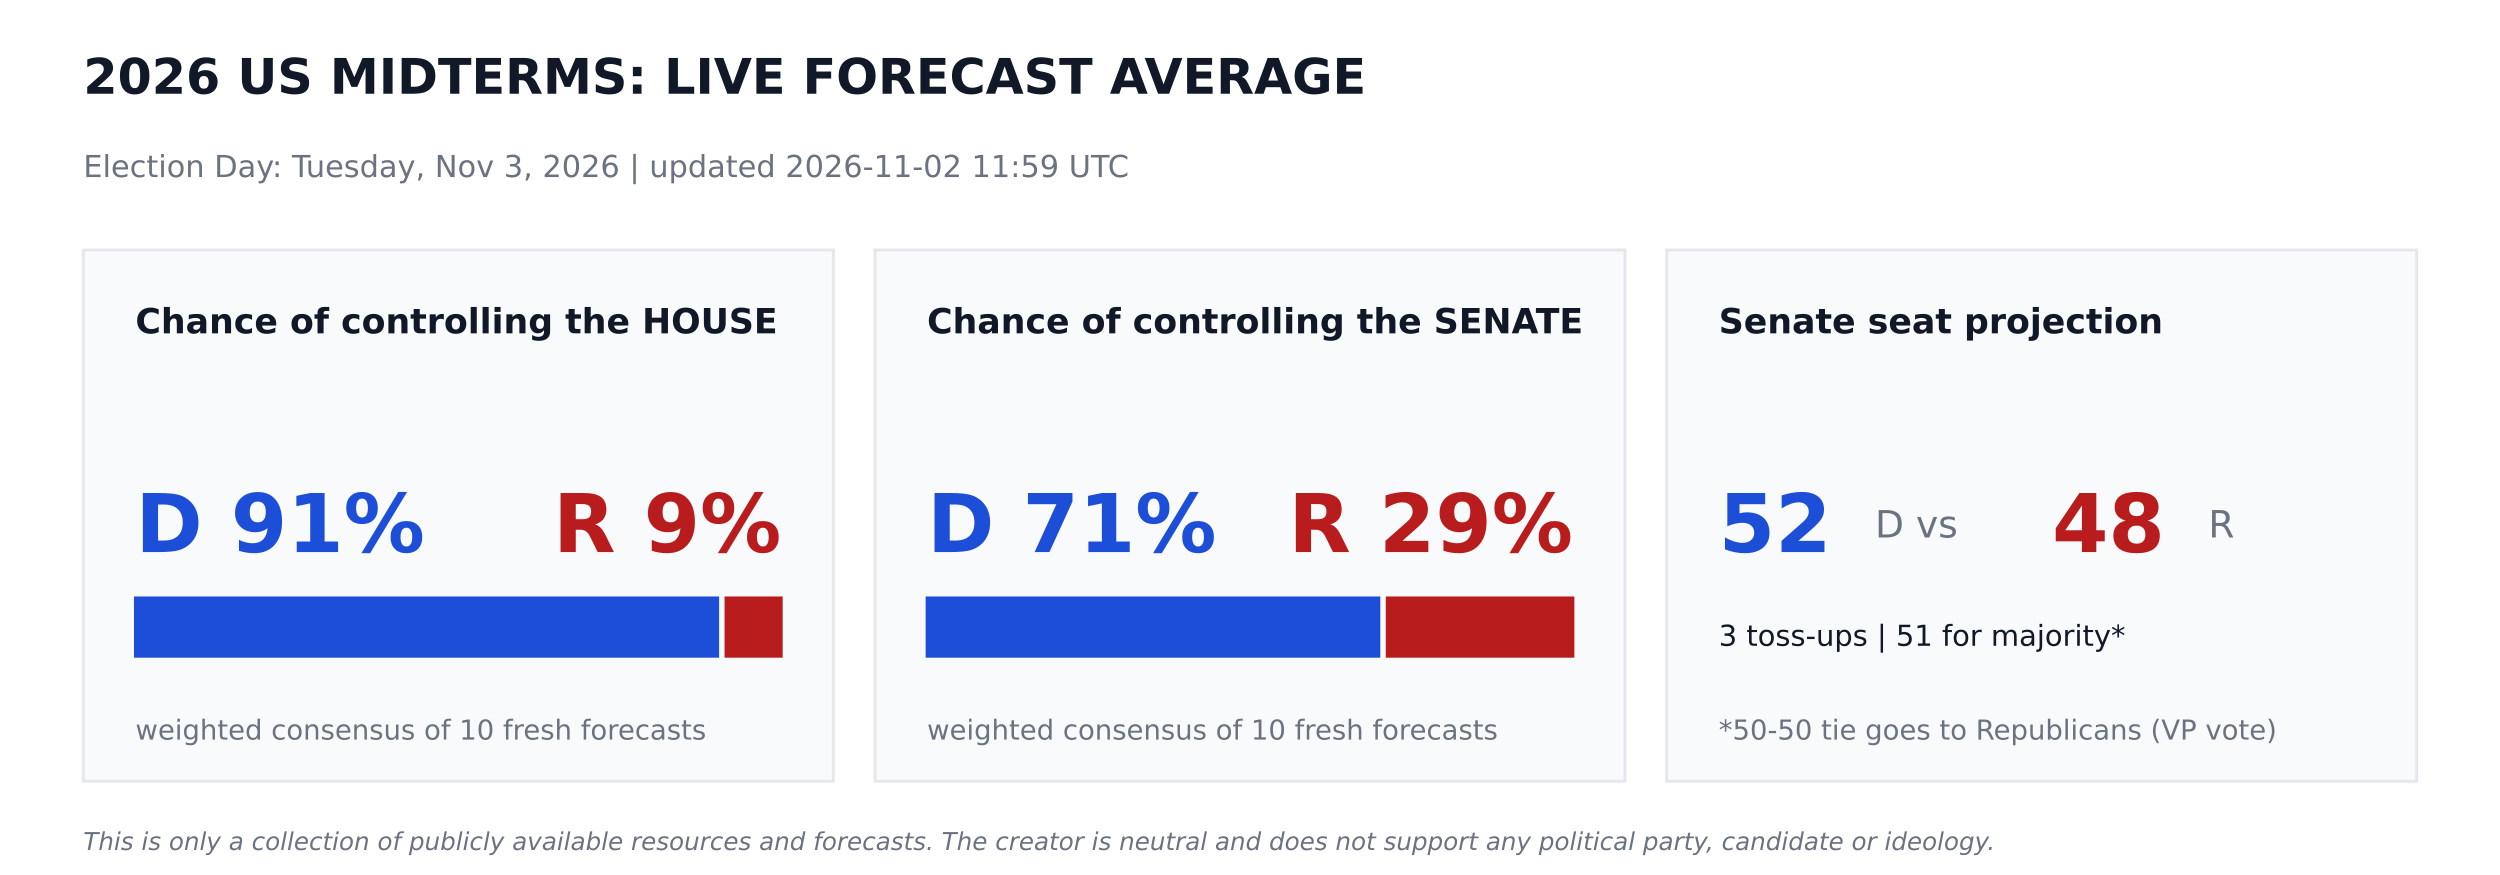
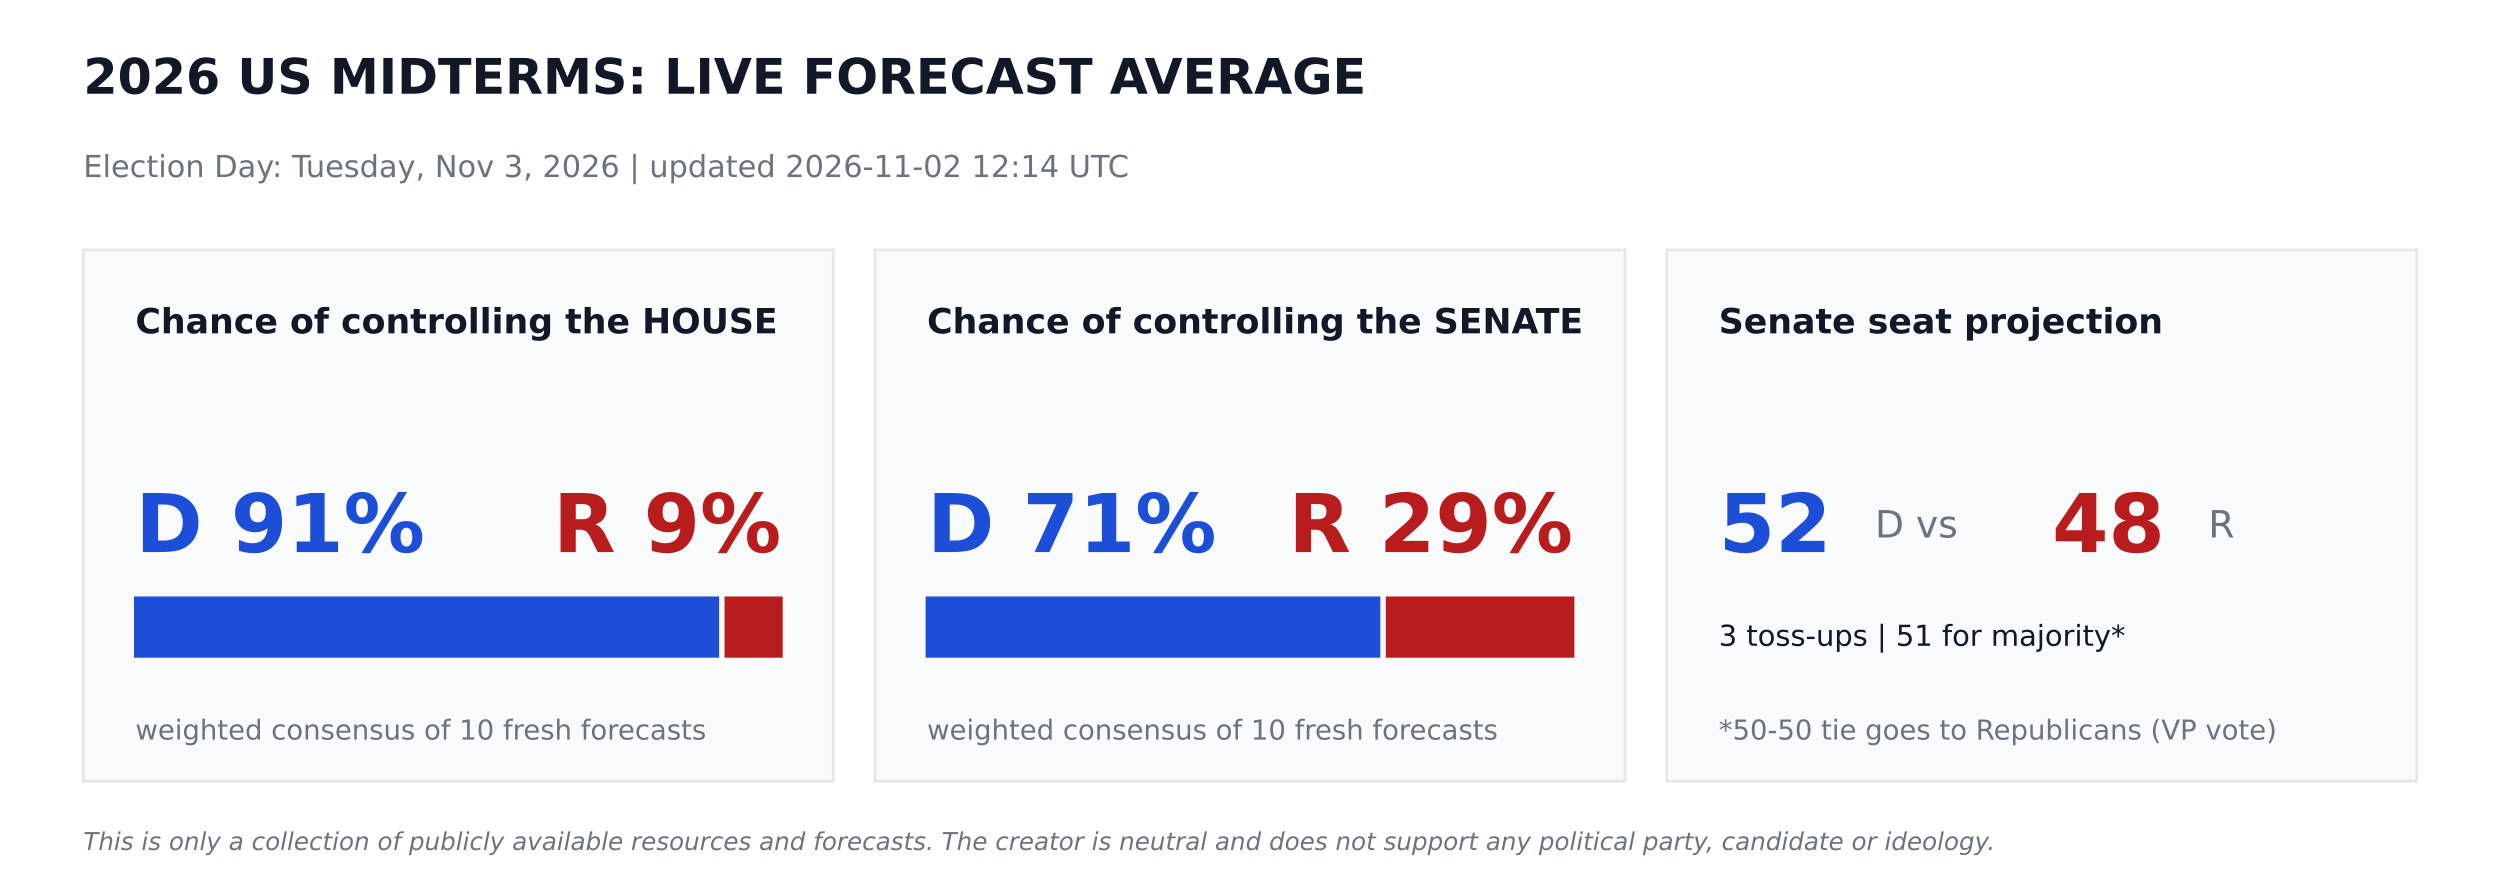
<svg xmlns="http://www.w3.org/2000/svg" width="864pt" height="302.4pt" viewBox="0 0 864 302.4" version="1.1">
  <defs>
    <style type="text/css">*{stroke-linejoin: round; stroke-linecap: butt}</style>
  </defs>
  <g id="figure_1">
    <g id="patch_1">
      <path d="M 0 302.4  L 864 302.4  L 864 0  L 0 0  z " style="fill: #ffffff" />
    </g>
    <g id="axes_1">
      <g id="patch_2">
-         <path d="M 28.8 270  L 288 270  L 288 86.4  L 28.8 86.4  z " clip-path="url(#pf0773243c5)" style="fill: #f9fafb; stroke: #e5e7eb; stroke-linejoin: miter" />
+         <path d="M 28.8 270  L 288 270  L 288 86.4  L 28.8 86.4  z " clip-path="url(#p3136990588)" style="fill: #f9fafb; stroke: #e5e7eb; stroke-linejoin: miter" />
      </g>
      <g id="patch_3">
-         <path d="M 46.8 226.8  L 248.026 226.8  L 248.026 206.64  L 46.8 206.64  z " clip-path="url(#pf0773243c5)" style="fill: #1d4ed8; stroke: #1d4ed8; stroke-linejoin: miter" />
+         <path d="M 46.8 226.8  L 248.026 226.8  L 248.026 206.64  L 46.8 206.64  z " clip-path="url(#p3136990588)" style="fill: #1d4ed8; stroke: #1d4ed8; stroke-linejoin: miter" />
      </g>
      <g id="patch_4">
-         <path d="M 250.906 226.8  L 270 226.8  L 270 206.64  L 250.906 206.64  z " clip-path="url(#pf0773243c5)" style="fill: #b91c1c; stroke: #b91c1c; stroke-linejoin: miter" />
+         <path d="M 250.906 226.8  L 270 226.8  L 270 206.64  L 250.906 206.64  z " clip-path="url(#p3136990588)" style="fill: #b91c1c; stroke: #b91c1c; stroke-linejoin: miter" />
      </g>
      <g id="patch_5">
-         <path d="M 302.4 270  L 561.6 270  L 561.6 86.4  L 302.4 86.4  z " clip-path="url(#pf0773243c5)" style="fill: #f9fafb; stroke: #e5e7eb; stroke-linejoin: miter" />
+         <path d="M 302.4 270  L 561.6 270  L 561.6 86.4  L 302.4 86.4  z " clip-path="url(#p3136990588)" style="fill: #f9fafb; stroke: #e5e7eb; stroke-linejoin: miter" />
      </g>
      <g id="patch_6">
-         <path d="M 320.4 226.8  L 476.539 226.8  L 476.539 206.64  L 320.4 206.64  z " clip-path="url(#pf0773243c5)" style="fill: #1d4ed8; stroke: #1d4ed8; stroke-linejoin: miter" />
+         <path d="M 320.4 226.8  L 476.539 226.8  L 476.539 206.64  L 320.4 206.64  z " clip-path="url(#p3136990588)" style="fill: #1d4ed8; stroke: #1d4ed8; stroke-linejoin: miter" />
      </g>
      <g id="patch_7">
-         <path d="M 479.419 226.8  L 543.6 226.8  L 543.6 206.64  L 479.419 206.64  z " clip-path="url(#pf0773243c5)" style="fill: #b91c1c; stroke: #b91c1c; stroke-linejoin: miter" />
+         <path d="M 479.419 226.8  L 543.6 226.8  L 543.6 206.64  L 479.419 206.64  z " clip-path="url(#p3136990588)" style="fill: #b91c1c; stroke: #b91c1c; stroke-linejoin: miter" />
      </g>
      <g id="patch_8">
-         <path d="M 576 270  L 835.2 270  L 835.2 86.4  L 576 86.4  z " clip-path="url(#pf0773243c5)" style="fill: #f9fafb; stroke: #e5e7eb; stroke-linejoin: miter" />
+         <path d="M 576 270  L 835.2 270  L 835.2 86.4  L 576 86.4  z " clip-path="url(#p3136990588)" style="fill: #f9fafb; stroke: #e5e7eb; stroke-linejoin: miter" />
      </g>
      <g id="text_1">
        <text style="font-weight: 700; font-size: 17px; font-family: 'DejaVu Sans'; text-anchor: start; fill: #111827" x="28.8" y="32.4" transform="rotate(-0 28.8 32.4)">2026 US MIDTERMS: LIVE FORECAST AVERAGE</text>
      </g>
      <g id="text_2">
-         <text style="font-size: 10.5px; font-family: 'DejaVu Sans'; text-anchor: start; fill: #6b7280" x="28.8" y="61.2" transform="rotate(-0 28.8 61.2)">Election Day: Tuesday, Nov 3, 2026   |   updated 2026-11-02 11:59 UTC</text>
+         <text style="font-size: 10.5px; font-family: 'DejaVu Sans'; text-anchor: start; fill: #6b7280" x="28.8" y="61.2" transform="rotate(-0 28.8 61.2)">Election Day: Tuesday, Nov 3, 2026   |   updated 2026-11-02 12:14 UTC</text>
      </g>
      <g id="text_3">
        <text style="font-weight: 700; font-size: 12px; font-family: 'DejaVu Sans'; text-anchor: start; fill: #111827" x="46.8" y="115.2" transform="rotate(-0 46.8 115.2)">Chance of controlling the HOUSE</text>
      </g>
      <g id="text_4">
        <text style="font-weight: 700; font-size: 28px; font-family: 'DejaVu Sans'; text-anchor: start; fill: #1d4ed8" x="46.8" y="190.8" transform="rotate(-0 46.8 190.8)">D 91%</text>
      </g>
      <g id="text_5">
        <text style="font-weight: 700; font-size: 28px; font-family: 'DejaVu Sans'; text-anchor: end; fill: #b91c1c" x="270" y="190.8" transform="rotate(-0 270 190.8)">R 9%</text>
      </g>
      <g id="text_6">
        <text style="font-size: 9.5px; font-family: 'DejaVu Sans'; text-anchor: start; fill: #6b7280" x="46.8" y="255.6" transform="rotate(-0 46.8 255.6)">weighted consensus of 10 fresh forecasts</text>
      </g>
      <g id="text_7">
        <text style="font-weight: 700; font-size: 12px; font-family: 'DejaVu Sans'; text-anchor: start; fill: #111827" x="320.4" y="115.2" transform="rotate(-0 320.4 115.2)">Chance of controlling the SENATE</text>
      </g>
      <g id="text_8">
        <text style="font-weight: 700; font-size: 28px; font-family: 'DejaVu Sans'; text-anchor: start; fill: #1d4ed8" x="320.4" y="190.8" transform="rotate(-0 320.4 190.8)">D 71%</text>
      </g>
      <g id="text_9">
        <text style="font-weight: 700; font-size: 28px; font-family: 'DejaVu Sans'; text-anchor: end; fill: #b91c1c" x="543.6" y="190.8" transform="rotate(-0 543.6 190.8)">R 29%</text>
      </g>
      <g id="text_10">
        <text style="font-size: 9.5px; font-family: 'DejaVu Sans'; text-anchor: start; fill: #6b7280" x="320.4" y="255.6" transform="rotate(-0 320.4 255.6)">weighted consensus of 10 fresh forecasts</text>
      </g>
      <g id="text_11">
        <text style="font-weight: 700; font-size: 12px; font-family: 'DejaVu Sans'; text-anchor: start; fill: #111827" x="594" y="115.2" transform="rotate(-0 594 115.2)">Senate seat projection</text>
      </g>
      <g id="text_12">
        <text style="font-weight: 700; font-size: 28px; font-family: 'DejaVu Sans'; text-anchor: start; fill: #1d4ed8" x="594" y="190.8" transform="rotate(-0 594 190.8)">52</text>
      </g>
      <g id="text_13">
        <text style="font-size: 13px; font-family: 'DejaVu Sans'; text-anchor: start; fill: #6b7280" x="648" y="185.76" transform="rotate(-0 648 185.76)">D  vs</text>
      </g>
      <g id="text_14">
        <text style="font-weight: 700; font-size: 28px; font-family: 'DejaVu Sans'; text-anchor: start; fill: #b91c1c" x="709.2" y="190.8" transform="rotate(-0 709.2 190.8)">48</text>
      </g>
      <g id="text_15">
        <text style="font-size: 13px; font-family: 'DejaVu Sans'; text-anchor: start; fill: #6b7280" x="763.2" y="185.76" transform="rotate(-0 763.2 185.76)">R</text>
      </g>
      <g id="text_16">
        <text style="font-size: 10px; font-family: 'DejaVu Sans'; text-anchor: start; fill: #111827" x="594" y="223.2" transform="rotate(-0 594 223.2)">3 toss-ups  |  51 for majority*</text>
      </g>
      <g id="text_17">
        <text style="font-size: 9.5px; font-family: 'DejaVu Sans'; text-anchor: start; fill: #6b7280" x="594" y="255.6" transform="rotate(-0 594 255.6)">*50-50 tie goes to Republicans (VP vote)</text>
      </g>
      <g id="text_18">
        <text style="font-style: italic; font-size: 8.5px; font-family: 'DejaVu Sans'; text-anchor: start; fill: #6b7280" x="28.8" y="293.76" transform="rotate(-0 28.8 293.76)">This is only a collection of publicly available resources and forecasts. The creator is neutral and does not support any political party, candidate or ideology.</text>
      </g>
    </g>
  </g>
  <defs>
-     <clipPath id="pf0773243c5">
+     <clipPath id="p3136990588">
      <rect x="0" y="0" width="864" height="302.4" />
    </clipPath>
  </defs>
</svg>
